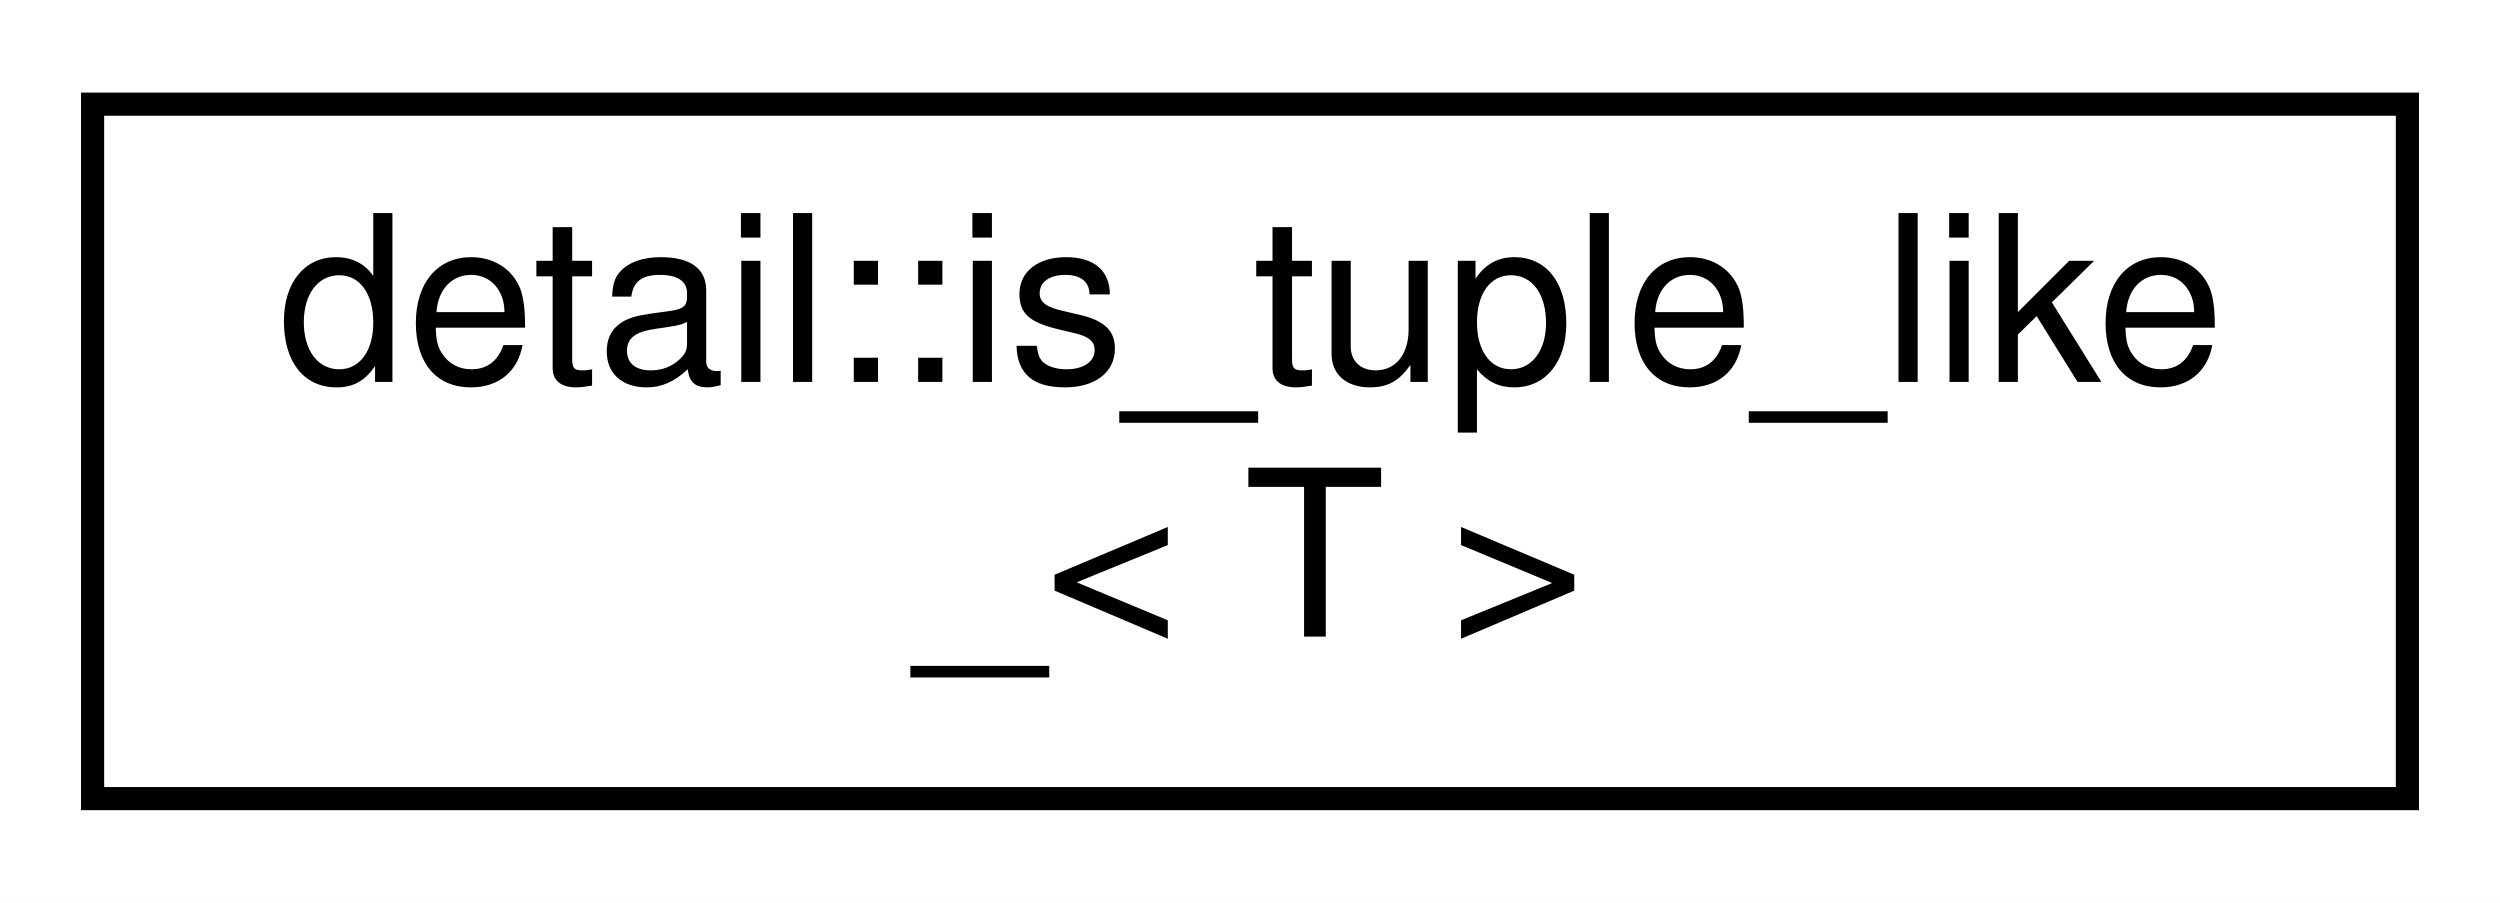
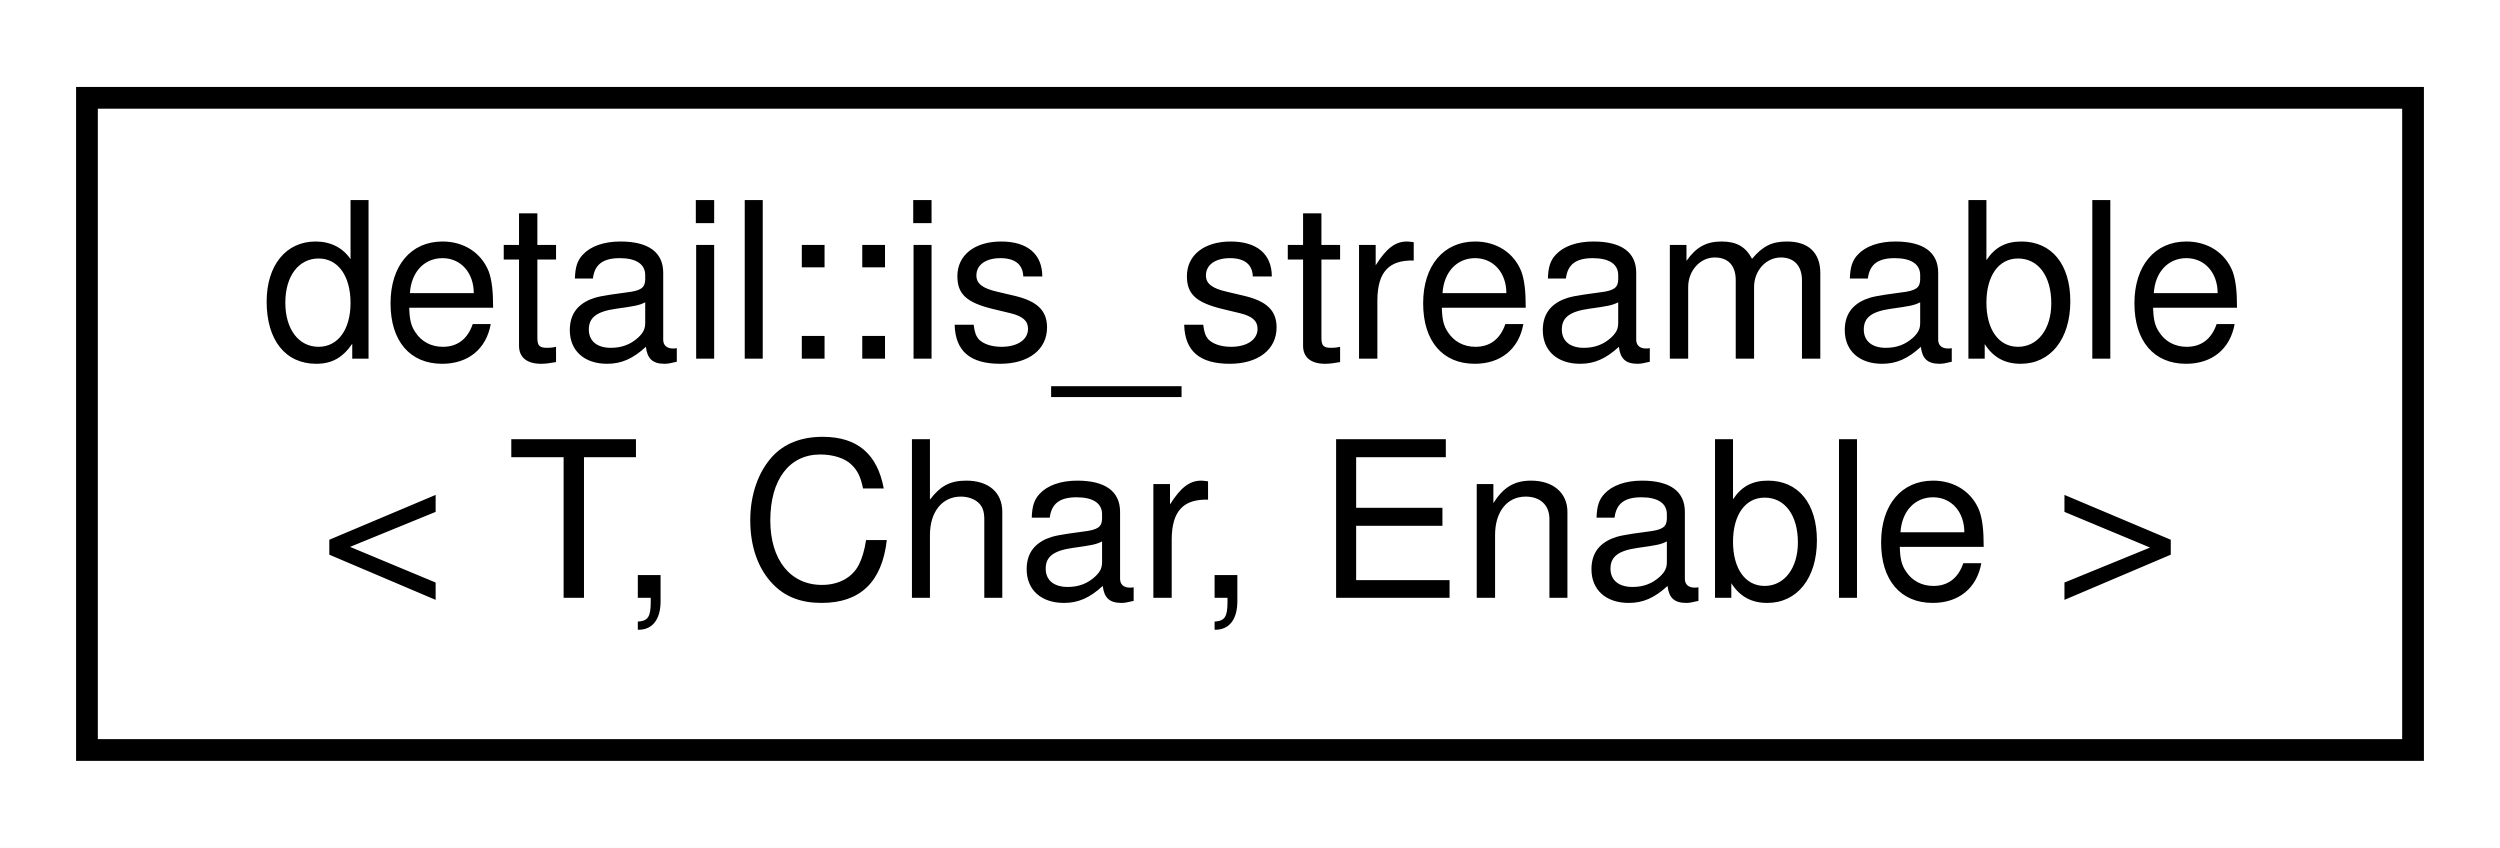
- <svg xmlns="http://www.w3.org/2000/svg" xmlns:xlink="http://www.w3.org/1999/xlink" width="108pt" height="39pt" viewBox="0.00 0.00 108.00 39.00">
+ <svg xmlns="http://www.w3.org/2000/svg" xmlns:xlink="http://www.w3.org/1999/xlink" width="115pt" height="39pt" viewBox="0.00 0.00 115.00 39.00">
  <g id="graph0" class="graph" transform="scale(1 1) rotate(0) translate(4 35)">
-     <polygon fill="white" stroke="transparent" points="-4,4 -4,-35 104,-35 104,4 -4,4" />
+     <polygon fill="white" stroke="transparent" points="-4,4 -4,-35 111,-35 111,4 -4,4" />
    <g id="node1" class="node">
      <g id="a_node1">
-         <a xlink:href="classdetail_1_1is__tuple__like__.html" target="_top" xlink:title=" ">
-           <polygon fill="white" stroke="black" points="0,-0.5 0,-30.5 100,-30.5 100,-0.5 0,-0.5" />
-           <text text-anchor="start" x="8" y="-18.5" font-family="Helvetica,sans-Serif" font-size="10.00">detail::is_tuple_like</text>
-           <text text-anchor="middle" x="50" y="-7.5" font-family="Helvetica,sans-Serif" font-size="10.00">_&lt; T &gt;</text>
+         <a xlink:href="classdetail_1_1is__streamable.html" target="_top" xlink:title=" ">
+           <polygon fill="white" stroke="black" points="0,-0.5 0,-30.5 107,-30.5 107,-0.5 0,-0.5" />
+           <text text-anchor="start" x="8" y="-18.5" font-family="Helvetica,sans-Serif" font-size="10.00">detail::is_streamable</text>
+           <text text-anchor="middle" x="53.5" y="-7.5" font-family="Helvetica,sans-Serif" font-size="10.00">&lt; T, Char, Enable &gt;</text>
        </a>
      </g>
    </g>
  </g>
</svg>
